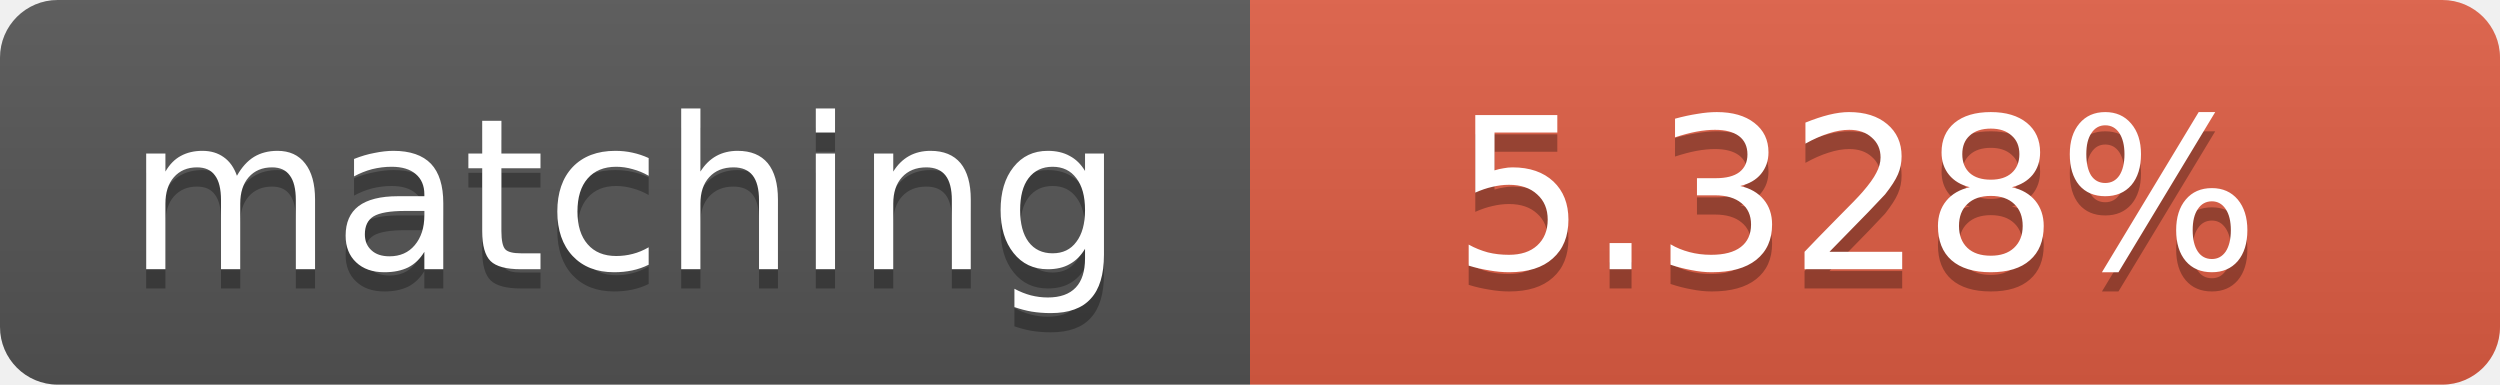
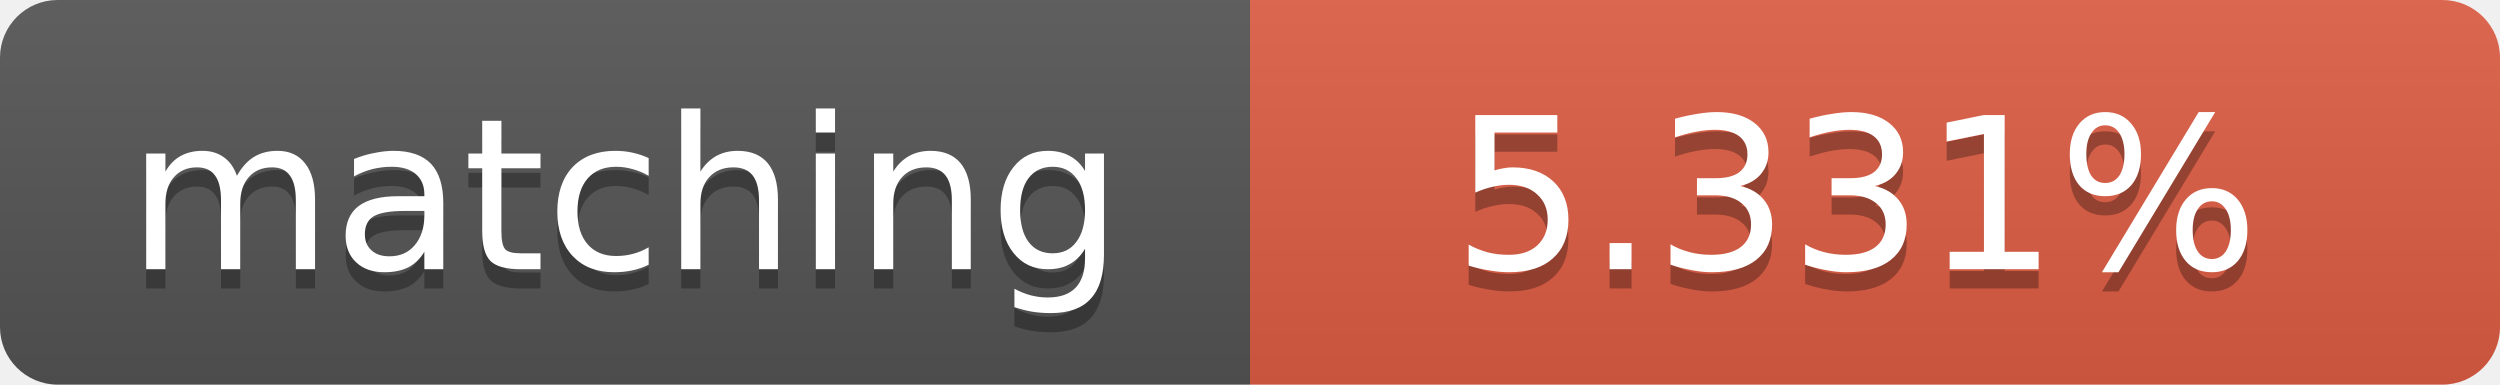
<svg xmlns="http://www.w3.org/2000/svg" width="130" height="20">
  <linearGradient id="b" x2="0" y2="100%">
    <stop offset="0" stop-color="#bbb" stop-opacity=".1" />
    <stop offset="1" stop-opacity=".1" />
  </linearGradient>
  <clipPath id="a">
    <rect width="130" height="20" rx="3" fill="#fff" />
  </clipPath>
  <g clip-path="url(#a)">
    <path fill="#555" d="M0 0h65v20H0z" />
    <path fill="#e05d44" d="M65 0h65v20H65z" />
    <path fill="url(#b)" d="M0 0h130v20H0z" />
  </g>
  <g fill="#fff" text-anchor="middle" font-family="DejaVu Sans,Verdana,Geneva,sans-serif" font-size="11">
    <text x="32.5" y="15" fill="#010101" fill-opacity=".3">matching</text>
    <text x="32.5" y="14">matching</text>
-     <text x="96.5" y="15" fill="#010101" fill-opacity=".3">5.328%</text>
-     <text x="96.5" y="14">5.328%</text>
+     <text x="96.5" y="15" fill="#010101" fill-opacity=".3">5.331%</text>
+     <text x="96.5" y="14">5.331%</text>
  </g>
</svg>
